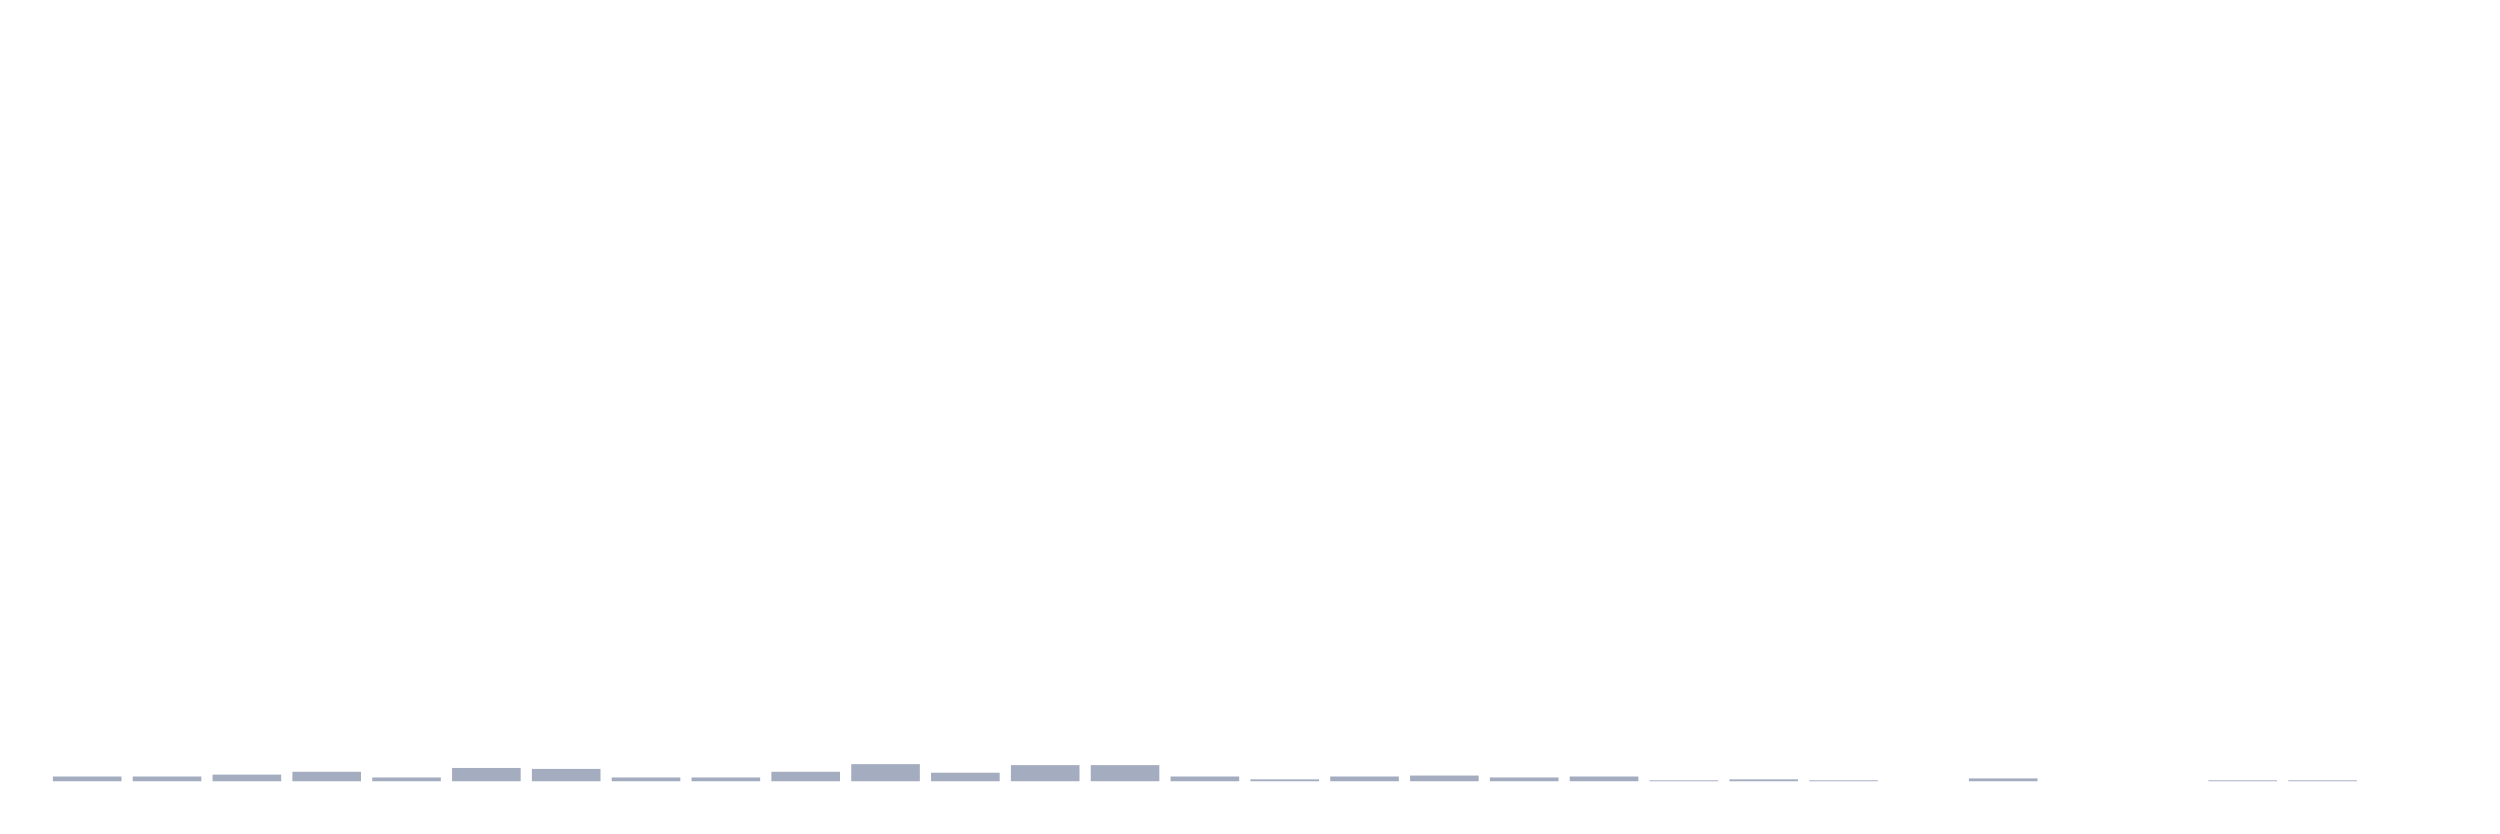
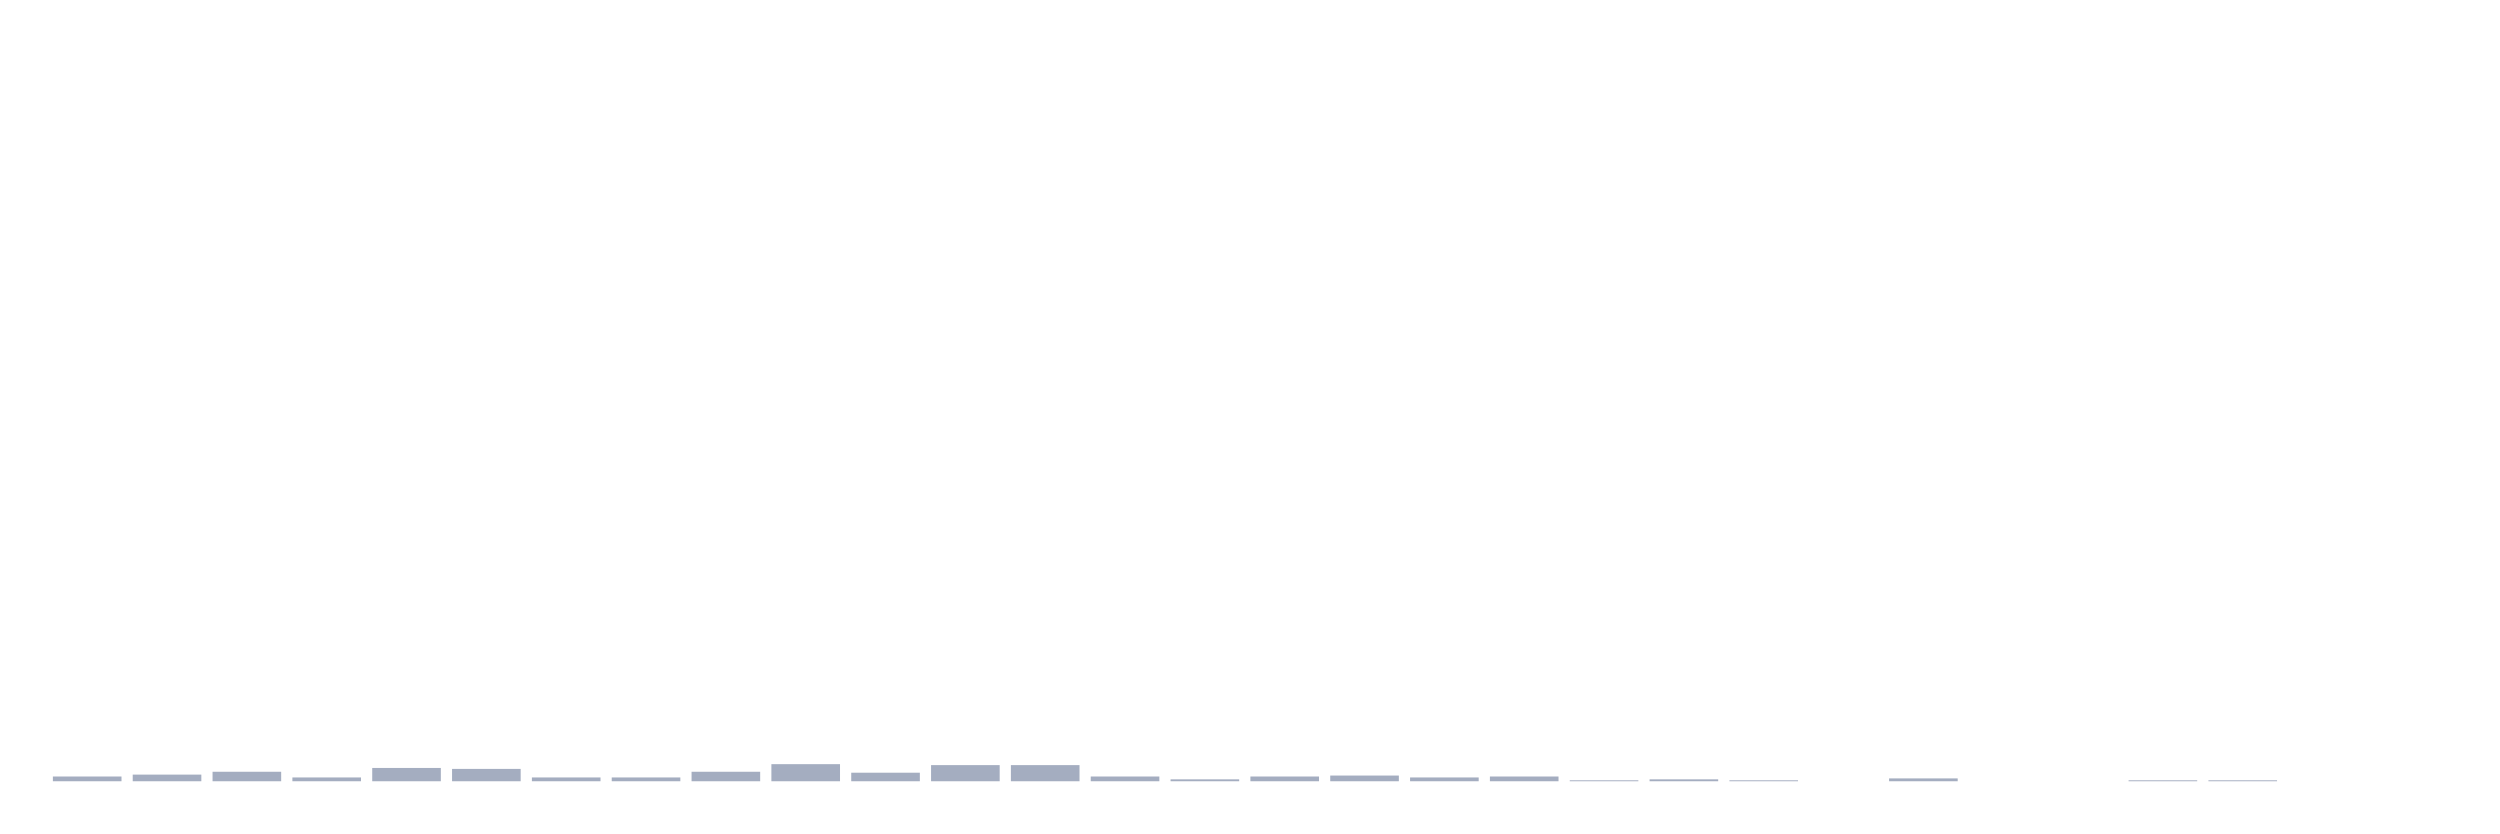
<svg xmlns="http://www.w3.org/2000/svg" viewBox="0 0 480 160">
  <g transform="translate(10,10)">
    <rect class="bar" x="0.153" width="13.175" y="139.089" height="0.911" fill="rgb(164,173,192)" />
-     <rect class="bar" x="15.482" width="13.175" y="139.089" height="0.911" fill="rgb(164,173,192)" />
-     <rect class="bar" x="30.81" width="13.175" y="138.724" height="1.276" fill="rgb(164,173,192)" />
-     <rect class="bar" x="46.138" width="13.175" y="138.177" height="1.823" fill="rgb(164,173,192)" />
-     <rect class="bar" x="61.466" width="13.175" y="139.271" height="0.729" fill="rgb(164,173,192)" />
-     <rect class="bar" x="76.794" width="13.175" y="137.448" height="2.552" fill="rgb(164,173,192)" />
-     <rect class="bar" x="92.123" width="13.175" y="137.63" height="2.37" fill="rgb(164,173,192)" />
+     <rect class="bar" x="15.482" width="13.175" y="138.724" height="1.276" fill="rgb(164,173,192)" />
+     <rect class="bar" x="30.81" width="13.175" y="138.177" height="1.823" fill="rgb(164,173,192)" />
+     <rect class="bar" x="46.138" width="13.175" y="139.271" height="0.729" fill="rgb(164,173,192)" />
+     <rect class="bar" x="61.466" width="13.175" y="137.448" height="2.552" fill="rgb(164,173,192)" />
+     <rect class="bar" x="76.794" width="13.175" y="137.63" height="2.37" fill="rgb(164,173,192)" />
+     <rect class="bar" x="92.123" width="13.175" y="139.271" height="0.729" fill="rgb(164,173,192)" />
    <rect class="bar" x="107.451" width="13.175" y="139.271" height="0.729" fill="rgb(164,173,192)" />
-     <rect class="bar" x="122.779" width="13.175" y="139.271" height="0.729" fill="rgb(164,173,192)" />
-     <rect class="bar" x="138.107" width="13.175" y="138.177" height="1.823" fill="rgb(164,173,192)" />
-     <rect class="bar" x="153.436" width="13.175" y="136.719" height="3.281" fill="rgb(164,173,192)" />
-     <rect class="bar" x="168.764" width="13.175" y="138.359" height="1.641" fill="rgb(164,173,192)" />
+     <rect class="bar" x="122.779" width="13.175" y="138.177" height="1.823" fill="rgb(164,173,192)" />
+     <rect class="bar" x="138.107" width="13.175" y="136.719" height="3.281" fill="rgb(164,173,192)" />
+     <rect class="bar" x="153.436" width="13.175" y="138.359" height="1.641" fill="rgb(164,173,192)" />
+     <rect class="bar" x="168.764" width="13.175" y="136.901" height="3.099" fill="rgb(164,173,192)" />
    <rect class="bar" x="184.092" width="13.175" y="136.901" height="3.099" fill="rgb(164,173,192)" />
-     <rect class="bar" x="199.42" width="13.175" y="136.901" height="3.099" fill="rgb(164,173,192)" />
-     <rect class="bar" x="214.748" width="13.175" y="139.089" height="0.911" fill="rgb(164,173,192)" />
-     <rect class="bar" x="230.077" width="13.175" y="139.635" height="0.365" fill="rgb(164,173,192)" />
-     <rect class="bar" x="245.405" width="13.175" y="139.089" height="0.911" fill="rgb(164,173,192)" />
-     <rect class="bar" x="260.733" width="13.175" y="138.906" height="1.094" fill="rgb(164,173,192)" />
-     <rect class="bar" x="276.061" width="13.175" y="139.271" height="0.729" fill="rgb(164,173,192)" />
-     <rect class="bar" x="291.39" width="13.175" y="139.089" height="0.911" fill="rgb(164,173,192)" />
-     <rect class="bar" x="306.718" width="13.175" y="139.818" height="0.182" fill="rgb(164,173,192)" />
-     <rect class="bar" x="322.046" width="13.175" y="139.635" height="0.365" fill="rgb(164,173,192)" />
-     <rect class="bar" x="337.374" width="13.175" y="139.818" height="0.182" fill="rgb(164,173,192)" />
-     <rect class="bar" x="352.702" width="13.175" y="140" height="0" fill="rgb(164,173,192)" />
-     <rect class="bar" x="368.031" width="13.175" y="139.453" height="0.547" fill="rgb(164,173,192)" />
+     <rect class="bar" x="199.42" width="13.175" y="139.089" height="0.911" fill="rgb(164,173,192)" />
+     <rect class="bar" x="214.748" width="13.175" y="139.635" height="0.365" fill="rgb(164,173,192)" />
+     <rect class="bar" x="230.077" width="13.175" y="139.089" height="0.911" fill="rgb(164,173,192)" />
+     <rect class="bar" x="245.405" width="13.175" y="138.906" height="1.094" fill="rgb(164,173,192)" />
+     <rect class="bar" x="260.733" width="13.175" y="139.271" height="0.729" fill="rgb(164,173,192)" />
+     <rect class="bar" x="276.061" width="13.175" y="139.089" height="0.911" fill="rgb(164,173,192)" />
+     <rect class="bar" x="291.39" width="13.175" y="139.818" height="0.182" fill="rgb(164,173,192)" />
+     <rect class="bar" x="306.718" width="13.175" y="139.635" height="0.365" fill="rgb(164,173,192)" />
+     <rect class="bar" x="322.046" width="13.175" y="139.818" height="0.182" fill="rgb(164,173,192)" />
+     <rect class="bar" x="337.374" width="13.175" y="140" height="0" fill="rgb(164,173,192)" />
+     <rect class="bar" x="352.702" width="13.175" y="139.453" height="0.547" fill="rgb(164,173,192)" />
+     <rect class="bar" x="368.031" width="13.175" y="140" height="0" fill="rgb(164,173,192)" />
    <rect class="bar" x="383.359" width="13.175" y="140" height="0" fill="rgb(164,173,192)" />
-     <rect class="bar" x="398.687" width="13.175" y="140" height="0" fill="rgb(164,173,192)" />
+     <rect class="bar" x="398.687" width="13.175" y="139.818" height="0.182" fill="rgb(164,173,192)" />
    <rect class="bar" x="414.015" width="13.175" y="139.818" height="0.182" fill="rgb(164,173,192)" />
-     <rect class="bar" x="429.344" width="13.175" y="139.818" height="0.182" fill="rgb(164,173,192)" />
+     <rect class="bar" x="429.344" width="13.175" y="140" height="0" fill="rgb(164,173,192)" />
    <rect class="bar" x="444.672" width="13.175" y="140" height="0" fill="rgb(164,173,192)" />
  </g>
</svg>
